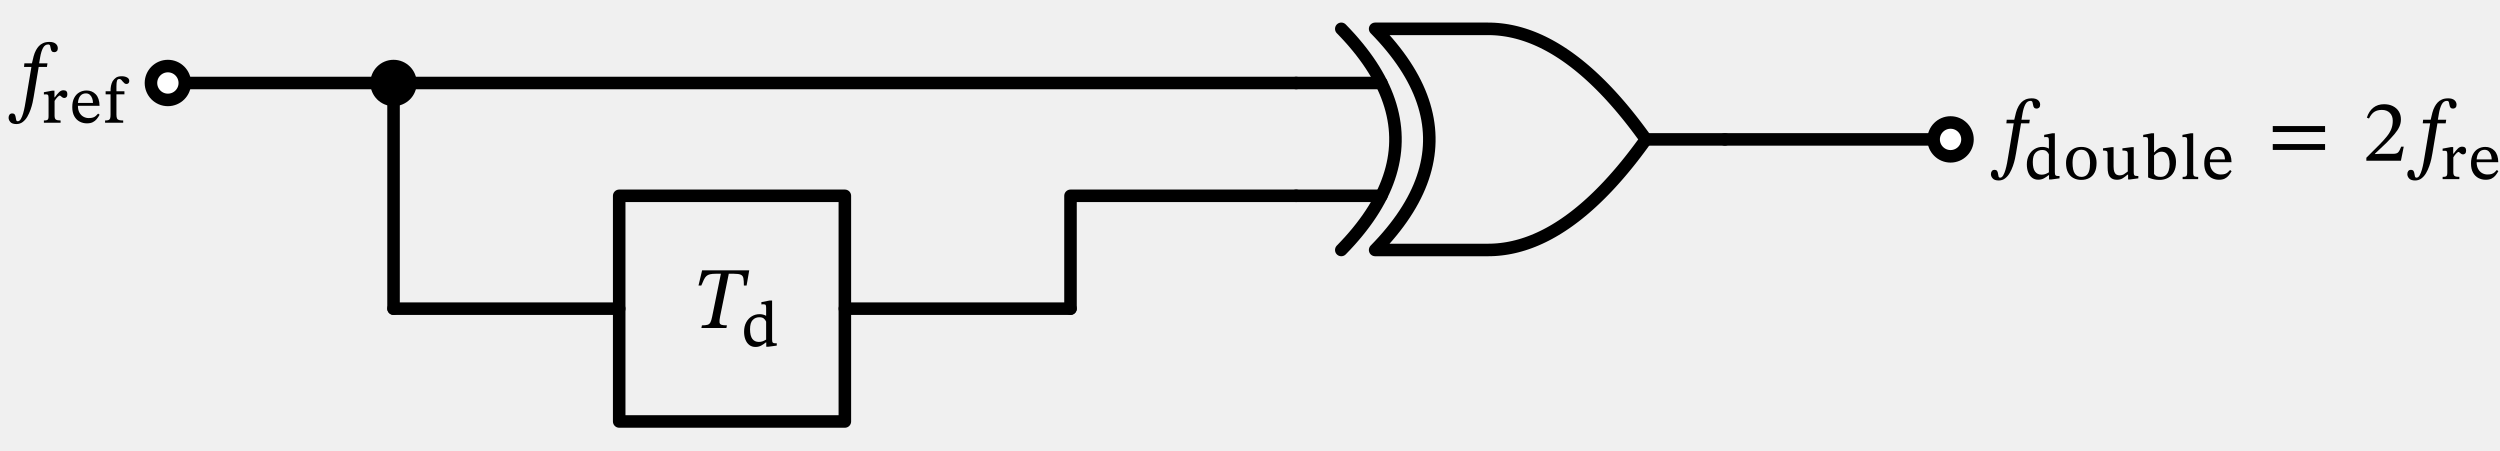
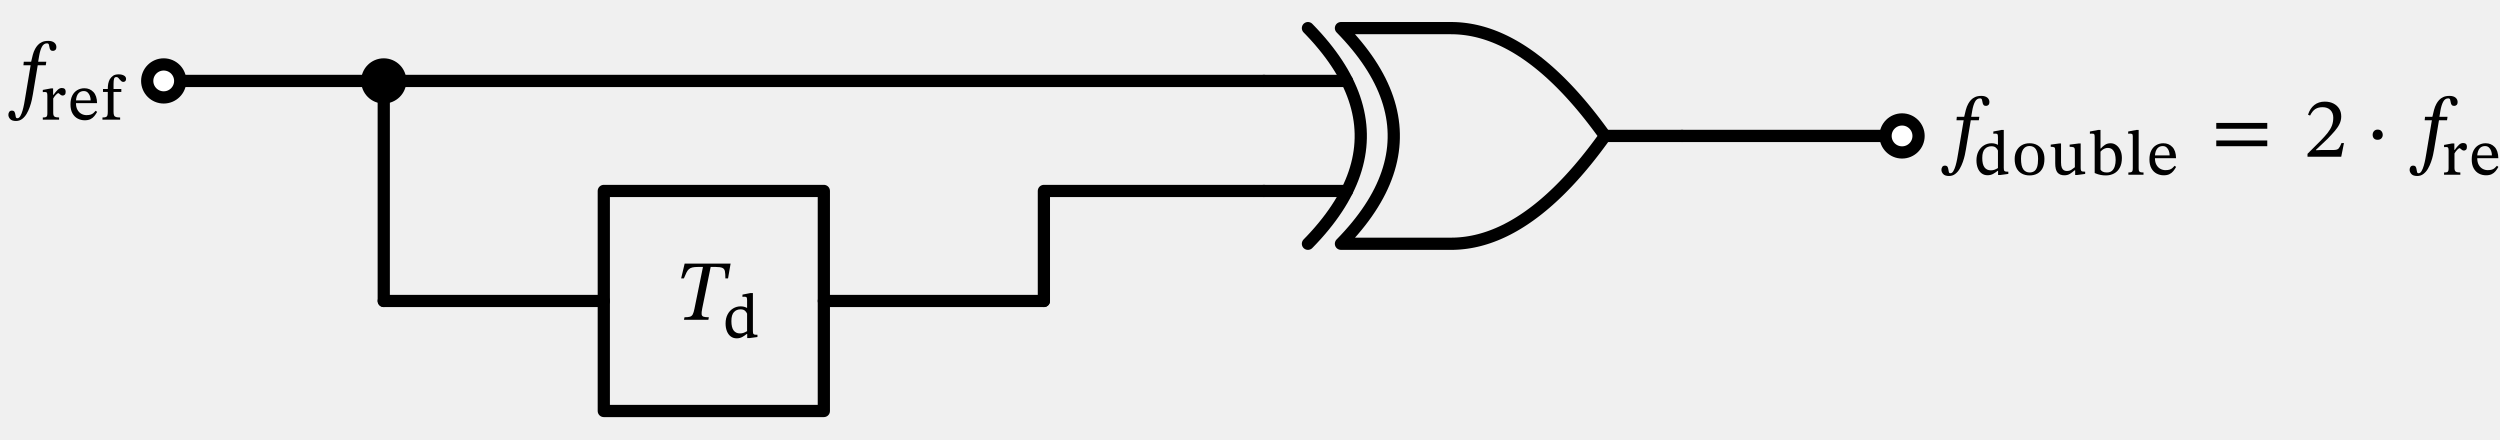
- <svg xmlns="http://www.w3.org/2000/svg" xml:lang="en" height="71.84pt" width="398.84pt" viewBox="-26.784 -13.24 398.84 71.84">
+ <svg xmlns="http://www.w3.org/2000/svg" xml:lang="en" height="71.84pt" width="409.009pt" viewBox="-26.784 -13.24 409.009 71.84">
  <path d="M 0.0,-0.0 L 18.0,-0.0 L 36.0,-0.0" style="stroke:black;fill:none;stroke-width:2.0;stroke-dasharray:-;stroke-linecap:round;stroke-linejoin:round;" />
  <path d="M 36.0,-0.0 L 108.0,-0.0 L 180.0,-0.0" style="stroke:black;fill:none;stroke-width:2.0;stroke-dasharray:-;stroke-linecap:round;stroke-linejoin:round;" />
  <path d="M 192.6,26.64 L 210.6,26.64 L 211.114,26.633 L 211.629,26.611 L 212.143,26.574 L 212.657,26.522 L 213.171,26.456 L 213.686,26.376 L 214.2,26.28 L 214.714,26.17 L 215.229,26.045 L 215.743,25.905 L 216.257,25.751 L 216.771,25.582 L 217.286,25.398 L 217.8,25.2 L 218.314,24.987 L 218.829,24.759 L 219.343,24.517 L 219.857,24.26 L 220.371,23.988 L 220.886,23.701 L 221.4,23.4 L 221.914,23.084 L 222.429,22.753 L 222.943,22.408 L 223.457,22.048 L 223.971,21.673 L 224.486,21.284 L 225.0,20.88 L 225.514,20.461 L 226.029,20.028 L 226.543,19.58 L 227.057,19.117 L 227.571,18.639 L 228.086,18.147 L 228.6,17.64 L 229.114,17.118 L 229.629,16.582 L 230.143,16.031 L 230.657,15.465 L 231.171,14.885 L 231.686,14.29 L 232.2,13.68 L 232.714,13.056 L 233.229,12.416 L 233.743,11.762 L 234.257,11.094 L 234.771,10.411 L 235.286,9.713 L 235.8,9.0 L 235.8,9.0 L 235.286,8.287 L 234.771,7.589 L 234.257,6.906 L 233.743,6.238 L 233.229,5.584 L 232.714,4.944 L 232.2,4.32 L 231.686,3.71 L 231.171,3.115 L 230.657,2.535 L 230.143,1.969 L 229.629,1.418 L 229.114,0.882 L 228.6,0.36 L 228.086,-0.147 L 227.571,-0.639 L 227.057,-1.117 L 226.543,-1.58 L 226.029,-2.028 L 225.514,-2.461 L 225.0,-2.88 L 224.486,-3.284 L 223.971,-3.673 L 223.457,-4.048 L 222.943,-4.408 L 222.429,-4.753 L 221.914,-5.084 L 221.4,-5.4 L 220.886,-5.701 L 220.371,-5.988 L 219.857,-6.26 L 219.343,-6.517 L 218.829,-6.759 L 218.314,-6.987 L 217.8,-7.2 L 217.286,-7.398 L 216.771,-7.582 L 216.257,-7.751 L 215.743,-7.905 L 215.229,-8.045 L 214.714,-8.17 L 214.2,-8.28 L 213.686,-8.376 L 213.171,-8.456 L 212.657,-8.522 L 212.143,-8.574 L 211.629,-8.611 L 211.114,-8.633 L 210.6,-8.64 L 192.6,-8.64 L 192.6,-8.64 L 193.291,-7.92 L 193.954,-7.2 L 194.587,-6.48 L 195.192,-5.76 L 195.768,-5.04 L 196.315,-4.32 L 196.834,-3.6 L 197.323,-2.88 L 197.784,-2.16 L 198.216,-1.44 L 198.619,-0.72 L 198.994,-0.0 L 199.339,0.72 L 199.656,1.44 L 199.944,2.16 L 200.203,2.88 L 200.434,3.6 L 200.635,4.32 L 200.808,5.04 L 200.952,5.76 L 201.067,6.48 L 201.154,7.2 L 201.211,7.92 L 201.24,8.64 L 201.24,9.36 L 201.211,10.08 L 201.154,10.8 L 201.067,11.52 L 200.952,12.24 L 200.808,12.96 L 200.635,13.68 L 200.434,14.4 L 200.203,15.12 L 199.944,15.84 L 199.656,16.56 L 199.339,17.28 L 198.994,18.0 L 198.619,18.72 L 198.216,19.44 L 197.784,20.16 L 197.323,20.88 L 196.834,21.6 L 196.315,22.32 L 195.768,23.04 L 195.192,23.76 L 194.587,24.48 L 193.954,25.2 L 193.291,25.92 L 192.6,26.64" style="stroke:black;fill:none;stroke-width:2.0;stroke-dasharray:-;stroke-linecap:round;stroke-linejoin:round;" />
  <path d="M 187.2,26.64 L 187.891,25.92 L 188.554,25.2 L 189.187,24.48 L 189.792,23.76 L 190.368,23.04 L 190.915,22.32 L 191.434,21.6 L 191.923,20.88 L 192.384,20.16 L 192.816,19.44 L 193.219,18.72 L 193.594,18.0 L 193.939,17.28 L 194.256,16.56 L 194.544,15.84 L 194.803,15.12 L 195.034,14.4 L 195.235,13.68 L 195.408,12.96 L 195.552,12.24 L 195.667,11.52 L 195.754,10.8 L 195.811,10.08 L 195.84,9.36 L 195.84,8.64 L 195.811,7.92 L 195.754,7.2 L 195.667,6.48 L 195.552,5.76 L 195.408,5.04 L 195.235,4.32 L 195.034,3.6 L 194.803,2.88 L 194.544,2.16 L 194.256,1.44 L 193.939,0.72 L 193.594,-0.0 L 193.219,-0.72 L 192.816,-1.44 L 192.384,-2.16 L 191.923,-2.88 L 191.434,-3.6 L 190.915,-4.32 L 190.368,-5.04 L 189.792,-5.76 L 189.187,-6.48 L 188.554,-7.2 L 187.891,-7.92 L 187.2,-8.64" style="stroke:black;fill:none;stroke-width:2.0;stroke-dasharray:-;stroke-linecap:round;stroke-linejoin:round;" />
  <path d="M 180.0,18.0 L 193.594,18.0" style="stroke:black;fill:none;stroke-width:2.0;stroke-dasharray:-;stroke-linecap:round;stroke-linejoin:round;" />
  <path d="M 180.0,-0.0 L 193.594,-0.0" style="stroke:black;fill:none;stroke-width:2.0;stroke-dasharray:-;stroke-linecap:round;stroke-linejoin:round;" />
  <path d="M 235.8,9.0 L 248.4,9.0" style="stroke:black;fill:none;stroke-width:2.0;stroke-dasharray:-;stroke-linecap:round;stroke-linejoin:round;" />
  <path d="M 248.4,9.0 L 266.4,9.0 L 284.4,9.0" style="stroke:black;fill:none;stroke-width:2.0;stroke-dasharray:-;stroke-linecap:round;stroke-linejoin:round;" />
  <path d="M 36.0,-0.0 L 36,18.0 L 36,36.0" style="stroke:black;fill:none;stroke-width:2.0;stroke-dasharray:-;stroke-linecap:round;stroke-linejoin:round;" />
  <path d="M 36,36.0 L 54,36.0 L 72,36.0" style="stroke:black;fill:none;stroke-width:2.0;stroke-dasharray:-;stroke-linecap:round;stroke-linejoin:round;" />
  <path d="M 72,36.0 L 72,18.0 L 108.0,18.0 L 108.0,54.0 L 72,54.0 L 72,36.0" style="stroke:black;fill:none;stroke-width:2.0;stroke-dasharray:-;stroke-linecap:round;stroke-linejoin:round;" />
  <path d="M 108.0,36.0 L 126.0,36.0 L 144.0,36.0" style="stroke:black;fill:none;stroke-width:2.0;stroke-dasharray:-;stroke-linecap:round;stroke-linejoin:round;" />
  <path d="M 144.0,36.0 L 144.0,18.0 L 180.0,18.0" style="stroke:black;fill:none;stroke-width:2.0;stroke-dasharray:-;stroke-linecap:round;stroke-linejoin:round;" />
  <circle cx="36.0" cy="-0.0" r="2.7" style="stroke:black;fill:black;stroke-width:2.0;stroke-dasharray:-;" />
  <circle cx="0.0" cy="-0.0" r="2.7" style="stroke:black;fill:white;stroke-width:2.0;stroke-dasharray:-;" />
  <g>
    <g>
      <g>
        <path d="M -22.894 -3.136 L -22.894 -3.136 L -21.69 -3.136 Q -21.564 -3.724 -21.417 -4.27 Q -21.27 -4.816 -21.032 -5.25 Q -20.85 -5.586 -20.584 -5.88 Q -20.318 -6.174 -19.905 -6.363 Q -19.492 -6.552 -18.89 -6.552 Q -18.246 -6.552 -17.903 -6.265 Q -17.56 -5.978 -17.56 -5.53 Q -17.56 -5.222 -17.728 -5.068 Q -17.896 -4.914 -18.12 -4.914 Q -18.4 -4.914 -18.526 -5.075 Q -18.652 -5.236 -18.68 -5.46 Q -18.722 -5.726 -18.785 -5.936 Q -18.848 -6.146 -19.1 -6.146 Q -19.632 -6.146 -19.926 -5.586 Q -20.22 -5.026 -20.374 -4.13 L -20.542 -3.136 L -19.212 -3.136 L -19.296 -2.562 L -20.612 -2.562 L -21.41 2.212 Q -21.466 2.576 -21.585 3.122 Q -21.704 3.668 -21.914 4.263 Q -22.124 4.858 -22.425 5.376 Q -22.726 5.894 -23.16 6.223 Q -23.594 6.552 -24.168 6.552 Q -24.84 6.552 -25.127 6.23 Q -25.414 5.908 -25.414 5.544 Q -25.414 5.25 -25.267 5.054 Q -25.12 4.858 -24.854 4.858 Q -24.532 4.858 -24.42 5.047 Q -24.308 5.236 -24.28 5.481 Q -24.252 5.726 -24.196 5.915 Q -24.14 6.104 -23.944 6.104 Q -23.664 6.104 -23.454 5.74 Q -23.244 5.376 -23.09 4.837 Q -22.936 4.298 -22.838 3.766 Q -22.74 3.234 -22.684 2.884 L -21.774 -2.562 L -22.95 -2.562 Z " fill="black" />
        <path d="M -18.096 1.226 L -18.096 1.226 L -18.096 2.285 L -18.038 2.285 Q -17.646 1.736 -17.337 1.447 Q -17.028 1.158 -16.666 1.158 Q -16.038 1.158 -16.038 1.775 Q -16.038 2.118 -16.19 2.255 Q -16.342 2.393 -16.519 2.393 Q -16.695 2.393 -16.837 2.295 Q -16.979 2.197 -17.077 2.099 Q -17.175 2.001 -17.224 2.001 Q -17.381 2.001 -17.631 2.265 Q -17.881 2.53 -18.077 2.863 L -18.077 5.215 Q -18.077 5.695 -17.866 5.837 Q -17.655 5.979 -17.116 5.979 L -17.116 6.342 L -19.782 6.342 L -19.782 5.979 Q -19.449 5.979 -19.292 5.921 Q -19.135 5.862 -19.086 5.71 Q -19.037 5.558 -19.037 5.284 L -19.037 2.442 Q -19.037 2.128 -19.091 1.971 Q -19.145 1.814 -19.449 1.814 Q -19.586 1.814 -19.684 1.824 Q -19.782 1.834 -19.782 1.834 L -19.782 1.471 L -18.459 1.226 Z " fill="black" />
        <path d="M -11.129 4.882 L -11.129 4.882 L -10.893 5.068 Q -11.099 5.44 -11.354 5.754 Q -11.609 6.068 -11.981 6.254 Q -12.354 6.44 -12.922 6.44 Q -13.539 6.44 -14.073 6.161 Q -14.608 5.881 -14.931 5.303 Q -15.254 4.725 -15.254 3.843 Q -15.254 2.971 -14.951 2.383 Q -14.647 1.795 -14.127 1.496 Q -13.608 1.197 -12.971 1.197 Q -12.089 1.197 -11.506 1.81 Q -10.923 2.422 -10.903 3.637 L -14.353 3.637 Q -14.353 4.304 -14.103 4.74 Q -13.853 5.176 -13.461 5.387 Q -13.069 5.597 -12.638 5.597 Q -12.197 5.597 -11.932 5.504 Q -11.668 5.411 -11.486 5.244 Q -11.305 5.078 -11.129 4.882 Z M -14.353 3.186 L -14.353 3.186 L -11.952 3.186 Q -11.952 2.794 -12.079 2.447 Q -12.207 2.099 -12.452 1.878 Q -12.697 1.658 -13.079 1.658 Q -13.637 1.658 -13.966 2.05 Q -14.294 2.442 -14.353 3.186 Z " fill="black" />
        <path d="M -9.933 1.324 L -9.933 1.324 L -9.149 1.324 Q -9.149 0.805 -9.075 0.442 Q -9.002 0.08 -8.816 -0.283 Q -8.59 -0.636 -8.272 -0.856 Q -7.953 -1.077 -7.365 -1.077 Q -6.866 -1.077 -6.513 -0.885 Q -6.16 -0.694 -6.16 -0.322 Q -6.16 -0.087 -6.292 0.036 Q -6.425 0.158 -6.601 0.158 Q -6.817 0.158 -6.939 0.036 Q -7.062 -0.087 -7.258 -0.293 Q -7.395 -0.489 -7.503 -0.562 Q -7.61 -0.636 -7.757 -0.636 Q -8.032 -0.636 -8.12 -0.371 Q -8.208 -0.106 -8.208 0.54 L -8.208 1.324 L -6.934 1.324 L -6.934 1.805 L -8.208 1.805 L -8.208 5.039 Q -8.208 5.44 -8.12 5.641 Q -8.032 5.842 -7.797 5.911 Q -7.561 5.979 -7.13 5.979 L -7.13 6.342 L -10.021 6.342 L -10.021 5.979 Q -9.649 5.979 -9.463 5.911 Q -9.276 5.842 -9.213 5.641 Q -9.149 5.44 -9.149 5.039 L -9.149 1.805 L -9.933 1.805 Z " fill="black" />
      </g>
    </g>
  </g>
  <circle cx="284.4" cy="9.0" r="2.7" style="stroke:black;fill:white;stroke-width:2.0;stroke-dasharray:-;" />
  <g>
    <g>
      <g>
        <path d="M 293.36 5.864 L 293.36 5.864 L 294.564 5.864 Q 294.69 5.276 294.837 4.73 Q 294.984 4.184 295.222 3.75 Q 295.404 3.414 295.67 3.12 Q 295.936 2.826 296.349 2.637 Q 296.762 2.448 297.364 2.448 Q 298.008 2.448 298.351 2.735 Q 298.694 3.022 298.694 3.47 Q 298.694 3.778 298.526 3.932 Q 298.358 4.086 298.134 4.086 Q 297.854 4.086 297.728 3.925 Q 297.602 3.764 297.574 3.54 Q 297.532 3.274 297.469 3.064 Q 297.406 2.854 297.154 2.854 Q 296.622 2.854 296.328 3.414 Q 296.034 3.974 295.88 4.87 L 295.712 5.864 L 297.042 5.864 L 296.958 6.438 L 295.642 6.438 L 294.844 11.212 Q 294.788 11.576 294.669 12.122 Q 294.55 12.668 294.34 13.263 Q 294.13 13.858 293.829 14.376 Q 293.528 14.894 293.094 15.223 Q 292.66 15.552 292.086 15.552 Q 291.414 15.552 291.127 15.23 Q 290.84 14.908 290.84 14.544 Q 290.84 14.25 290.987 14.054 Q 291.134 13.858 291.4 13.858 Q 291.722 13.858 291.834 14.047 Q 291.946 14.236 291.974 14.481 Q 292.002 14.726 292.058 14.915 Q 292.114 15.104 292.31 15.104 Q 292.59 15.104 292.8 14.74 Q 293.01 14.376 293.164 13.837 Q 293.318 13.298 293.416 12.766 Q 293.514 12.234 293.57 11.884 L 294.48 6.438 L 293.304 6.438 Z " fill="black" />
        <path d="M 301.784 15.215 L 301.784 15.215 L 300.461 15.391 L 300.108 15.391 L 300.108 14.705 L 300.039 14.705 Q 299.716 14.979 299.309 15.205 Q 298.903 15.43 298.393 15.43 Q 297.815 15.43 297.408 15.117 Q 297.001 14.803 296.786 14.254 Q 296.57 13.705 296.57 13.01 Q 296.57 12.137 296.908 11.505 Q 297.246 10.873 297.81 10.535 Q 298.373 10.197 299.04 10.197 Q 299.618 10.197 300.088 10.462 L 300.088 9.197 Q 300.088 8.845 300.015 8.732 Q 299.941 8.619 299.628 8.619 Q 299.559 8.619 299.446 8.634 Q 299.334 8.649 299.334 8.649 L 299.334 8.276 L 300.637 8.021 L 301.039 8.021 L 301.039 14.235 Q 301.039 14.617 301.147 14.73 Q 301.255 14.842 301.519 14.842 L 301.784 14.842 Z M 300.088 14.254 L 300.088 14.254 L 300.088 11.393 Q 299.981 11.118 299.731 10.903 Q 299.481 10.687 299.02 10.687 Q 298.364 10.687 297.942 11.133 Q 297.521 11.579 297.521 12.608 Q 297.521 13.656 297.888 14.142 Q 298.256 14.627 298.922 14.627 Q 299.236 14.627 299.495 14.538 Q 299.755 14.45 300.088 14.254 Z " fill="black" />
        <path d="M 305.263 10.197 L 305.263 10.197 Q 305.998 10.197 306.547 10.516 Q 307.095 10.834 307.394 11.407 Q 307.693 11.981 307.693 12.755 Q 307.693 13.686 307.38 14.284 Q 307.066 14.881 306.517 15.171 Q 305.968 15.46 305.263 15.46 Q 304.547 15.46 303.994 15.161 Q 303.44 14.862 303.131 14.264 Q 302.823 13.666 302.823 12.765 Q 302.823 12 303.126 11.422 Q 303.43 10.844 303.979 10.52 Q 304.528 10.197 305.263 10.197 Z M 305.243 10.648 L 305.243 10.648 Q 304.596 10.648 304.229 11.172 Q 303.861 11.696 303.861 12.706 Q 303.861 13.95 304.239 14.465 Q 304.616 14.979 305.292 14.979 Q 305.723 14.97 306.027 14.764 Q 306.331 14.558 306.493 14.073 Q 306.654 13.588 306.654 12.755 Q 306.654 11.755 306.311 11.202 Q 305.968 10.648 305.243 10.648 Z " fill="black" />
        <path d="M 314.357 14.842 L 314.357 14.842 L 314.357 15.215 L 313.034 15.391 L 312.721 15.391 L 312.721 14.627 L 312.623 14.627 Q 312.25 14.96 311.868 15.2 Q 311.486 15.44 310.947 15.44 Q 310.222 15.44 309.839 14.999 Q 309.457 14.558 309.457 13.47 L 309.457 11.363 Q 309.457 10.961 309.315 10.868 Q 309.173 10.775 308.722 10.775 L 308.722 10.422 L 310.084 10.236 L 310.408 10.236 L 310.408 13.343 Q 310.408 13.892 310.535 14.195 Q 310.663 14.499 310.878 14.617 Q 311.094 14.734 311.349 14.734 Q 311.78 14.734 312.069 14.553 Q 312.358 14.372 312.672 14.117 L 312.672 11.363 Q 312.672 10.961 312.495 10.868 Q 312.319 10.775 311.819 10.775 L 311.819 10.422 L 313.279 10.236 L 313.622 10.236 L 313.622 14.205 Q 313.622 14.499 313.676 14.636 Q 313.73 14.774 313.867 14.808 Q 314.004 14.842 314.249 14.842 Z " fill="black" />
        <path d="M 316.866 8.021 L 316.866 8.021 L 316.866 11.059 L 316.915 11.059 Q 317.199 10.726 317.586 10.462 Q 317.973 10.197 318.522 10.197 Q 319.032 10.197 319.448 10.506 Q 319.865 10.814 320.115 11.358 Q 320.365 11.902 320.365 12.608 Q 320.365 13.549 320.022 14.186 Q 319.679 14.823 319.086 15.141 Q 318.493 15.46 317.738 15.46 Q 317.297 15.46 316.925 15.386 Q 316.552 15.313 316.293 15.215 Q 316.033 15.117 315.915 15.068 L 315.915 9.188 Q 315.915 8.825 315.837 8.722 Q 315.759 8.619 315.425 8.619 Q 315.318 8.619 315.224 8.634 Q 315.131 8.649 315.131 8.649 L 315.131 8.276 L 316.464 8.021 Z M 316.866 11.569 L 316.866 11.569 L 316.866 14.509 Q 316.984 14.725 317.238 14.852 Q 317.493 14.979 317.915 14.979 Q 318.434 14.979 318.748 14.7 Q 319.061 14.421 319.203 13.955 Q 319.345 13.49 319.345 12.941 Q 319.345 12.441 319.233 11.986 Q 319.12 11.53 318.836 11.246 Q 318.552 10.961 318.052 10.961 Q 317.787 10.961 317.547 11.064 Q 317.307 11.167 317.131 11.309 Q 316.954 11.451 316.866 11.569 Z " fill="black" />
        <path d="M 323.902 14.979 L 323.902 14.979 L 323.902 15.342 L 321.423 15.342 L 321.423 14.979 Q 321.766 14.979 321.918 14.911 Q 322.07 14.842 322.109 14.681 Q 322.148 14.519 322.148 14.244 L 322.148 9.07 Q 322.148 8.756 322.035 8.688 Q 321.923 8.619 321.688 8.619 Q 321.56 8.619 321.477 8.634 Q 321.394 8.649 321.394 8.649 L 321.394 8.276 L 322.726 8.021 L 323.109 8.021 L 323.109 14.244 Q 323.109 14.529 323.153 14.69 Q 323.197 14.852 323.368 14.916 Q 323.54 14.979 323.902 14.979 Z " fill="black" />
        <path d="M 328.998 13.882 L 328.998 13.882 L 329.234 14.068 Q 329.028 14.44 328.773 14.754 Q 328.518 15.068 328.146 15.254 Q 327.773 15.44 327.205 15.44 Q 326.588 15.44 326.053 15.161 Q 325.519 14.881 325.196 14.303 Q 324.873 13.725 324.873 12.843 Q 324.873 11.971 325.176 11.383 Q 325.48 10.795 326 10.496 Q 326.519 10.197 327.156 10.197 Q 328.038 10.197 328.621 10.81 Q 329.204 11.422 329.224 12.637 L 325.774 12.637 Q 325.774 13.304 326.024 13.74 Q 326.274 14.176 326.666 14.387 Q 327.058 14.597 327.489 14.597 Q 327.93 14.597 328.195 14.504 Q 328.459 14.411 328.641 14.244 Q 328.822 14.078 328.998 13.882 Z M 325.774 12.186 L 325.774 12.186 L 328.175 12.186 Q 328.175 11.794 328.048 11.447 Q 327.92 11.099 327.675 10.878 Q 327.43 10.658 327.048 10.658 Q 326.49 10.658 326.161 11.05 Q 325.833 11.442 325.774 12.186 Z " fill="black" />
        <path d="M 344.149 7.824 L 344.149 7.824 L 335.805 7.824 L 335.805 6.872 L 344.149 6.872 Z M 344.149 10.68 L 344.149 10.68 L 335.805 10.68 L 335.805 9.742 L 344.149 9.742 Z " fill="black" />
        <path d="M 356.697 10.162 L 356.697 10.162 L 356.249 12.402 L 350.733 12.402 L 350.733 11.926 L 352.861 9.798 Q 353.561 9.084 354.023 8.503 Q 354.485 7.922 354.716 7.334 Q 354.947 6.746 354.947 6.018 Q 354.947 5.234 354.478 4.765 Q 354.009 4.296 353.197 4.296 Q 352.511 4.296 352.028 4.59 Q 351.545 4.884 351.153 5.668 L 350.817 5.528 Q 351.139 4.506 351.839 3.946 Q 352.539 3.386 353.561 3.386 Q 354.359 3.386 354.961 3.687 Q 355.563 3.988 355.906 4.527 Q 356.249 5.066 356.249 5.808 Q 356.249 6.424 355.99 6.991 Q 355.731 7.558 355.22 8.16 Q 354.709 8.762 353.967 9.518 L 352.119 11.268 L 352.119 11.338 L 353.099 11.296 L 355.045 11.296 Q 355.605 11.296 355.829 11.044 Q 356.053 10.792 356.291 10.162 Z " fill="black" />
-         <path d="M 359.791 5.864 L 359.791 5.864 L 360.995 5.864 Q 361.121 5.276 361.268 4.73 Q 361.415 4.184 361.653 3.75 Q 361.835 3.414 362.101 3.12 Q 362.367 2.826 362.78 2.637 Q 363.193 2.448 363.795 2.448 Q 364.439 2.448 364.782 2.735 Q 365.125 3.022 365.125 3.47 Q 365.125 3.778 364.957 3.932 Q 364.789 4.086 364.565 4.086 Q 364.285 4.086 364.159 3.925 Q 364.033 3.764 364.005 3.54 Q 363.963 3.274 363.9 3.064 Q 363.837 2.854 363.585 2.854 Q 363.053 2.854 362.759 3.414 Q 362.465 3.974 362.311 4.87 L 362.143 5.864 L 363.473 5.864 L 363.389 6.438 L 362.073 6.438 L 361.275 11.212 Q 361.219 11.576 361.1 12.122 Q 360.981 12.668 360.771 13.263 Q 360.561 13.858 360.26 14.376 Q 359.959 14.894 359.525 15.223 Q 359.091 15.552 358.517 15.552 Q 357.845 15.552 357.558 15.23 Q 357.271 14.908 357.271 14.544 Q 357.271 14.25 357.418 14.054 Q 357.565 13.858 357.831 13.858 Q 358.153 13.858 358.265 14.047 Q 358.377 14.236 358.405 14.481 Q 358.433 14.726 358.489 14.915 Q 358.545 15.104 358.741 15.104 Q 359.021 15.104 359.231 14.74 Q 359.441 14.376 359.595 13.837 Q 359.749 13.298 359.847 12.766 Q 359.945 12.234 360.001 11.884 L 360.911 6.438 L 359.735 6.438 Z " fill="black" />
-         <path d="M 364.589 10.226 L 364.589 10.226 L 364.589 11.285 L 364.647 11.285 Q 365.039 10.736 365.348 10.447 Q 365.657 10.158 366.019 10.158 Q 366.647 10.158 366.647 10.775 Q 366.647 11.118 366.495 11.255 Q 366.343 11.393 366.166 11.393 Q 365.99 11.393 365.848 11.295 Q 365.706 11.197 365.608 11.099 Q 365.51 11.001 365.461 11.001 Q 365.304 11.001 365.054 11.265 Q 364.804 11.53 364.608 11.863 L 364.608 14.215 Q 364.608 14.695 364.819 14.837 Q 365.03 14.979 365.569 14.979 L 365.569 15.342 L 362.903 15.342 L 362.903 14.979 Q 363.236 14.979 363.393 14.921 Q 363.55 14.862 363.599 14.71 Q 363.648 14.558 363.648 14.284 L 363.648 11.442 Q 363.648 11.128 363.594 10.971 Q 363.54 10.814 363.236 10.814 Q 363.099 10.814 363.001 10.824 Q 362.903 10.834 362.903 10.834 L 362.903 10.471 L 364.226 10.226 Z " fill="black" />
-         <path d="M 371.556 13.882 L 371.556 13.882 L 371.792 14.068 Q 371.586 14.44 371.331 14.754 Q 371.076 15.068 370.704 15.254 Q 370.331 15.44 369.763 15.44 Q 369.146 15.44 368.611 15.161 Q 368.077 14.881 367.754 14.303 Q 367.431 13.725 367.431 12.843 Q 367.431 11.971 367.734 11.383 Q 368.038 10.795 368.558 10.496 Q 369.077 10.197 369.714 10.197 Q 370.596 10.197 371.179 10.81 Q 371.762 11.422 371.782 12.637 L 368.332 12.637 Q 368.332 13.304 368.582 13.74 Q 368.832 14.176 369.224 14.387 Q 369.616 14.597 370.047 14.597 Q 370.488 14.597 370.753 14.504 Q 371.017 14.411 371.199 14.244 Q 371.38 14.078 371.556 13.882 Z M 368.332 12.186 L 368.332 12.186 L 370.733 12.186 Q 370.733 11.794 370.606 11.447 Q 370.478 11.099 370.233 10.878 Q 369.988 10.658 369.606 10.658 Q 369.048 10.658 368.719 11.05 Q 368.391 11.442 368.332 12.186 Z " fill="black" />
-         <path d="M 372.752 10.324 L 372.752 10.324 L 373.536 10.324 Q 373.536 9.805 373.609 9.442 Q 373.683 9.08 373.869 8.717 Q 374.095 8.364 374.413 8.144 Q 374.732 7.923 375.32 7.923 Q 375.819 7.923 376.172 8.115 Q 376.525 8.306 376.525 8.678 Q 376.525 8.913 376.393 9.036 Q 376.26 9.158 376.084 9.158 Q 375.868 9.158 375.746 9.036 Q 375.623 8.913 375.427 8.707 Q 375.29 8.511 375.182 8.438 Q 375.075 8.364 374.928 8.364 Q 374.653 8.364 374.565 8.629 Q 374.477 8.894 374.477 9.54 L 374.477 10.324 L 375.751 10.324 L 375.751 10.805 L 374.477 10.805 L 374.477 14.039 Q 374.477 14.44 374.565 14.641 Q 374.653 14.842 374.888 14.911 Q 375.124 14.979 375.555 14.979 L 375.555 15.342 L 372.664 15.342 L 372.664 14.979 Q 373.036 14.979 373.222 14.911 Q 373.409 14.842 373.472 14.641 Q 373.536 14.44 373.536 14.039 L 373.536 10.805 L 372.752 10.805 Z " fill="black" />
+         <path d="M 363.041 8.832 L 363.041 8.832 Q 363.041 9.154 362.824 9.392 Q 362.607 9.63 362.201 9.63 Q 361.795 9.63 361.592 9.399 Q 361.389 9.168 361.389 8.818 Q 361.389 8.468 361.606 8.216 Q 361.823 7.964 362.215 7.964 Q 362.621 7.964 362.831 8.223 Q 363.041 8.482 363.041 8.832 Z " fill="black" />
+         <path d="M 369.959 5.864 L 369.959 5.864 L 371.163 5.864 Q 371.289 5.276 371.436 4.73 Q 371.583 4.184 371.821 3.75 Q 372.003 3.414 372.269 3.12 Q 372.535 2.826 372.948 2.637 Q 373.361 2.448 373.963 2.448 Q 374.607 2.448 374.95 2.735 Q 375.293 3.022 375.293 3.47 Q 375.293 3.778 375.125 3.932 Q 374.957 4.086 374.733 4.086 Q 374.453 4.086 374.327 3.925 Q 374.201 3.764 374.173 3.54 Q 374.131 3.274 374.068 3.064 Q 374.005 2.854 373.753 2.854 Q 373.221 2.854 372.927 3.414 Q 372.633 3.974 372.479 4.87 L 372.311 5.864 L 373.641 5.864 L 373.557 6.438 L 372.241 6.438 L 371.443 11.212 Q 371.387 11.576 371.268 12.122 Q 371.149 12.668 370.939 13.263 Q 370.729 13.858 370.428 14.376 Q 370.127 14.894 369.693 15.223 Q 369.259 15.552 368.685 15.552 Q 368.013 15.552 367.726 15.23 Q 367.439 14.908 367.439 14.544 Q 367.439 14.25 367.586 14.054 Q 367.733 13.858 367.999 13.858 Q 368.321 13.858 368.433 14.047 Q 368.545 14.236 368.573 14.481 Q 368.601 14.726 368.657 14.915 Q 368.713 15.104 368.909 15.104 Q 369.189 15.104 369.399 14.74 Q 369.609 14.376 369.763 13.837 Q 369.917 13.298 370.015 12.766 Q 370.113 12.234 370.169 11.884 L 371.079 6.438 L 369.903 6.438 Z " fill="black" />
+         <path d="M 374.757 10.226 L 374.757 10.226 L 374.757 11.285 L 374.816 11.285 Q 375.208 10.736 375.517 10.447 Q 375.825 10.158 376.188 10.158 Q 376.815 10.158 376.815 10.775 Q 376.815 11.118 376.663 11.255 Q 376.511 11.393 376.335 11.393 Q 376.159 11.393 376.017 11.295 Q 375.874 11.197 375.776 11.099 Q 375.678 11.001 375.629 11.001 Q 375.473 11.001 375.223 11.265 Q 374.973 11.53 374.777 11.863 L 374.777 14.215 Q 374.777 14.695 374.988 14.837 Q 375.198 14.979 375.737 14.979 L 375.737 15.342 L 373.072 15.342 L 373.072 14.979 Q 373.405 14.979 373.562 14.921 Q 373.718 14.862 373.767 14.71 Q 373.816 14.558 373.816 14.284 L 373.816 11.442 Q 373.816 11.128 373.763 10.971 Q 373.709 10.814 373.405 10.814 Q 373.268 10.814 373.17 10.824 Q 373.072 10.834 373.072 10.834 L 373.072 10.471 L 374.395 10.226 Z " fill="black" />
+         <path d="M 381.725 13.882 L 381.725 13.882 L 381.96 14.068 Q 381.754 14.44 381.5 14.754 Q 381.245 15.068 380.872 15.254 Q 380.5 15.44 379.932 15.44 Q 379.314 15.44 378.78 15.161 Q 378.246 14.881 377.923 14.303 Q 377.599 13.725 377.599 12.843 Q 377.599 11.971 377.903 11.383 Q 378.207 10.795 378.726 10.496 Q 379.246 10.197 379.883 10.197 Q 380.765 10.197 381.348 10.81 Q 381.931 11.422 381.95 12.637 L 378.501 12.637 Q 378.501 13.304 378.751 13.74 Q 379.001 14.176 379.393 14.387 Q 379.785 14.597 380.216 14.597 Q 380.657 14.597 380.921 14.504 Q 381.186 14.411 381.367 14.244 Q 381.549 14.078 381.725 13.882 Z M 378.501 12.186 L 378.501 12.186 L 380.902 12.186 Q 380.902 11.794 380.774 11.447 Q 380.647 11.099 380.402 10.878 Q 380.157 10.658 379.775 10.658 Q 379.216 10.658 378.888 11.05 Q 378.56 11.442 378.501 12.186 Z " fill="black" />
+         <path d="M 382.921 10.324 L 382.921 10.324 L 383.705 10.324 Q 383.705 9.805 383.778 9.442 Q 383.852 9.08 384.038 8.717 Q 384.263 8.364 384.582 8.144 Q 384.9 7.923 385.488 7.923 Q 385.988 7.923 386.341 8.115 Q 386.694 8.306 386.694 8.678 Q 386.694 8.913 386.561 9.036 Q 386.429 9.158 386.253 9.158 Q 386.037 9.158 385.915 9.036 Q 385.792 8.913 385.596 8.707 Q 385.459 8.511 385.351 8.438 Q 385.243 8.364 385.096 8.364 Q 384.822 8.364 384.734 8.629 Q 384.645 8.894 384.645 9.54 L 384.645 10.324 L 385.919 10.324 L 385.919 10.805 L 384.645 10.805 L 384.645 14.039 Q 384.645 14.44 384.734 14.641 Q 384.822 14.842 385.057 14.911 Q 385.292 14.979 385.723 14.979 L 385.723 15.342 L 382.832 15.342 L 382.832 14.979 Q 383.205 14.979 383.391 14.911 Q 383.577 14.842 383.641 14.641 Q 383.705 14.44 383.705 14.039 L 383.705 10.805 L 382.921 10.805 Z " fill="black" />
      </g>
    </g>
  </g>
  <g>
    <g>
      <g>
        <path d="M 92.325 32.309 L 92.325 32.309 L 91.891 32.309 Q 91.891 31.539 91.814 31.14 Q 91.737 30.741 91.401 30.587 Q 91.065 30.433 90.281 30.433 L 89.483 30.433 L 88.097 37.251 Q 87.971 37.881 88.006 38.182 Q 88.041 38.483 88.321 38.574 Q 88.601 38.665 89.189 38.665 L 89.105 39.085 L 85.115 39.085 L 85.199 38.665 Q 85.787 38.665 86.095 38.574 Q 86.403 38.483 86.557 38.182 Q 86.711 37.881 86.837 37.251 L 88.223 30.433 L 87.425 30.433 Q 86.837 30.433 86.487 30.517 Q 86.137 30.601 85.913 30.804 Q 85.689 31.007 85.514 31.371 Q 85.339 31.735 85.101 32.309 L 84.653 32.309 L 85.227 29.887 L 92.745 29.887 Z " fill="black" />
        <path d="M 97.136 41.897 L 97.136 41.897 L 95.814 42.074 L 95.461 42.074 L 95.461 41.388 L 95.392 41.388 Q 95.069 41.662 94.662 41.888 Q 94.255 42.113 93.746 42.113 Q 93.168 42.113 92.761 41.799 Q 92.354 41.486 92.139 40.937 Q 91.923 40.388 91.923 39.692 Q 91.923 38.82 92.261 38.188 Q 92.599 37.556 93.163 37.218 Q 93.726 36.88 94.392 36.88 Q 94.971 36.88 95.441 37.144 L 95.441 35.88 Q 95.441 35.527 95.368 35.415 Q 95.294 35.302 94.981 35.302 Q 94.912 35.302 94.799 35.317 Q 94.686 35.331 94.686 35.331 L 94.686 34.959 L 95.99 34.704 L 96.392 34.704 L 96.392 40.917 Q 96.392 41.3 96.499 41.412 Q 96.607 41.525 96.872 41.525 L 97.136 41.525 Z M 95.441 40.937 L 95.441 40.937 L 95.441 38.075 Q 95.333 37.801 95.083 37.585 Q 94.834 37.37 94.373 37.37 Q 93.716 37.37 93.295 37.816 Q 92.874 38.262 92.874 39.291 Q 92.874 40.339 93.241 40.824 Q 93.609 41.309 94.275 41.309 Q 94.588 41.309 94.848 41.221 Q 95.108 41.133 95.441 40.937 Z " fill="black" />
      </g>
    </g>
  </g>
</svg>
